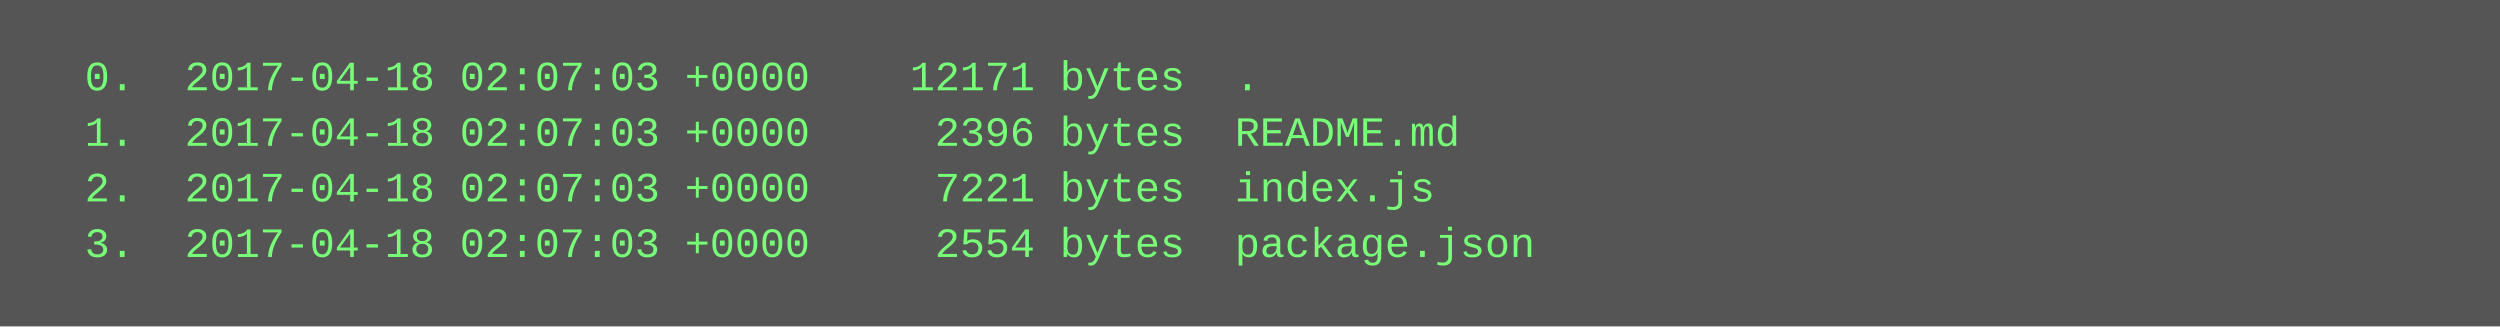
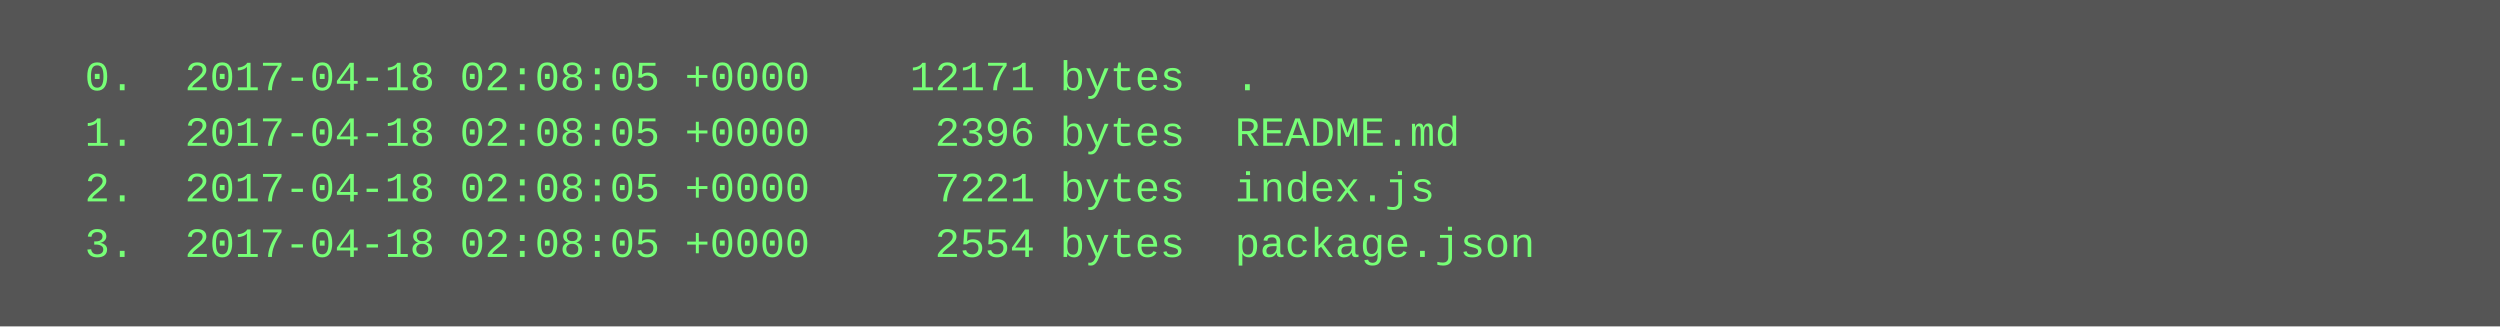
<svg xmlns="http://www.w3.org/2000/svg" height="94" width="720">
  <rect height="94" fill="#555" width="720" />
  <text fill="#7f7" font-family="Courier New" font-size="12" xml:space="preserve">
-     <tspan x="10" y="26">  0.  2017-04-18 02:07:03 +0000    12171 bytes  .</tspan>
-     <tspan x="10" y="42">  1.  2017-04-18 02:07:03 +0000     2396 bytes  README.md</tspan>
-     <tspan x="10" y="58">  2.  2017-04-18 02:07:03 +0000     7221 bytes  index.js</tspan>
-     <tspan x="10" y="74">  3.  2017-04-18 02:07:03 +0000     2554 bytes  package.json</tspan>
+     <tspan x="10" y="26">  0.  2017-04-18 02:08:05 +0000    12171 bytes  .</tspan>
+     <tspan x="10" y="42">  1.  2017-04-18 02:08:05 +0000     2396 bytes  README.md</tspan>
+     <tspan x="10" y="58">  2.  2017-04-18 02:08:05 +0000     7221 bytes  index.js</tspan>
+     <tspan x="10" y="74">  3.  2017-04-18 02:08:05 +0000     2554 bytes  package.json</tspan>
  </text>
</svg>
